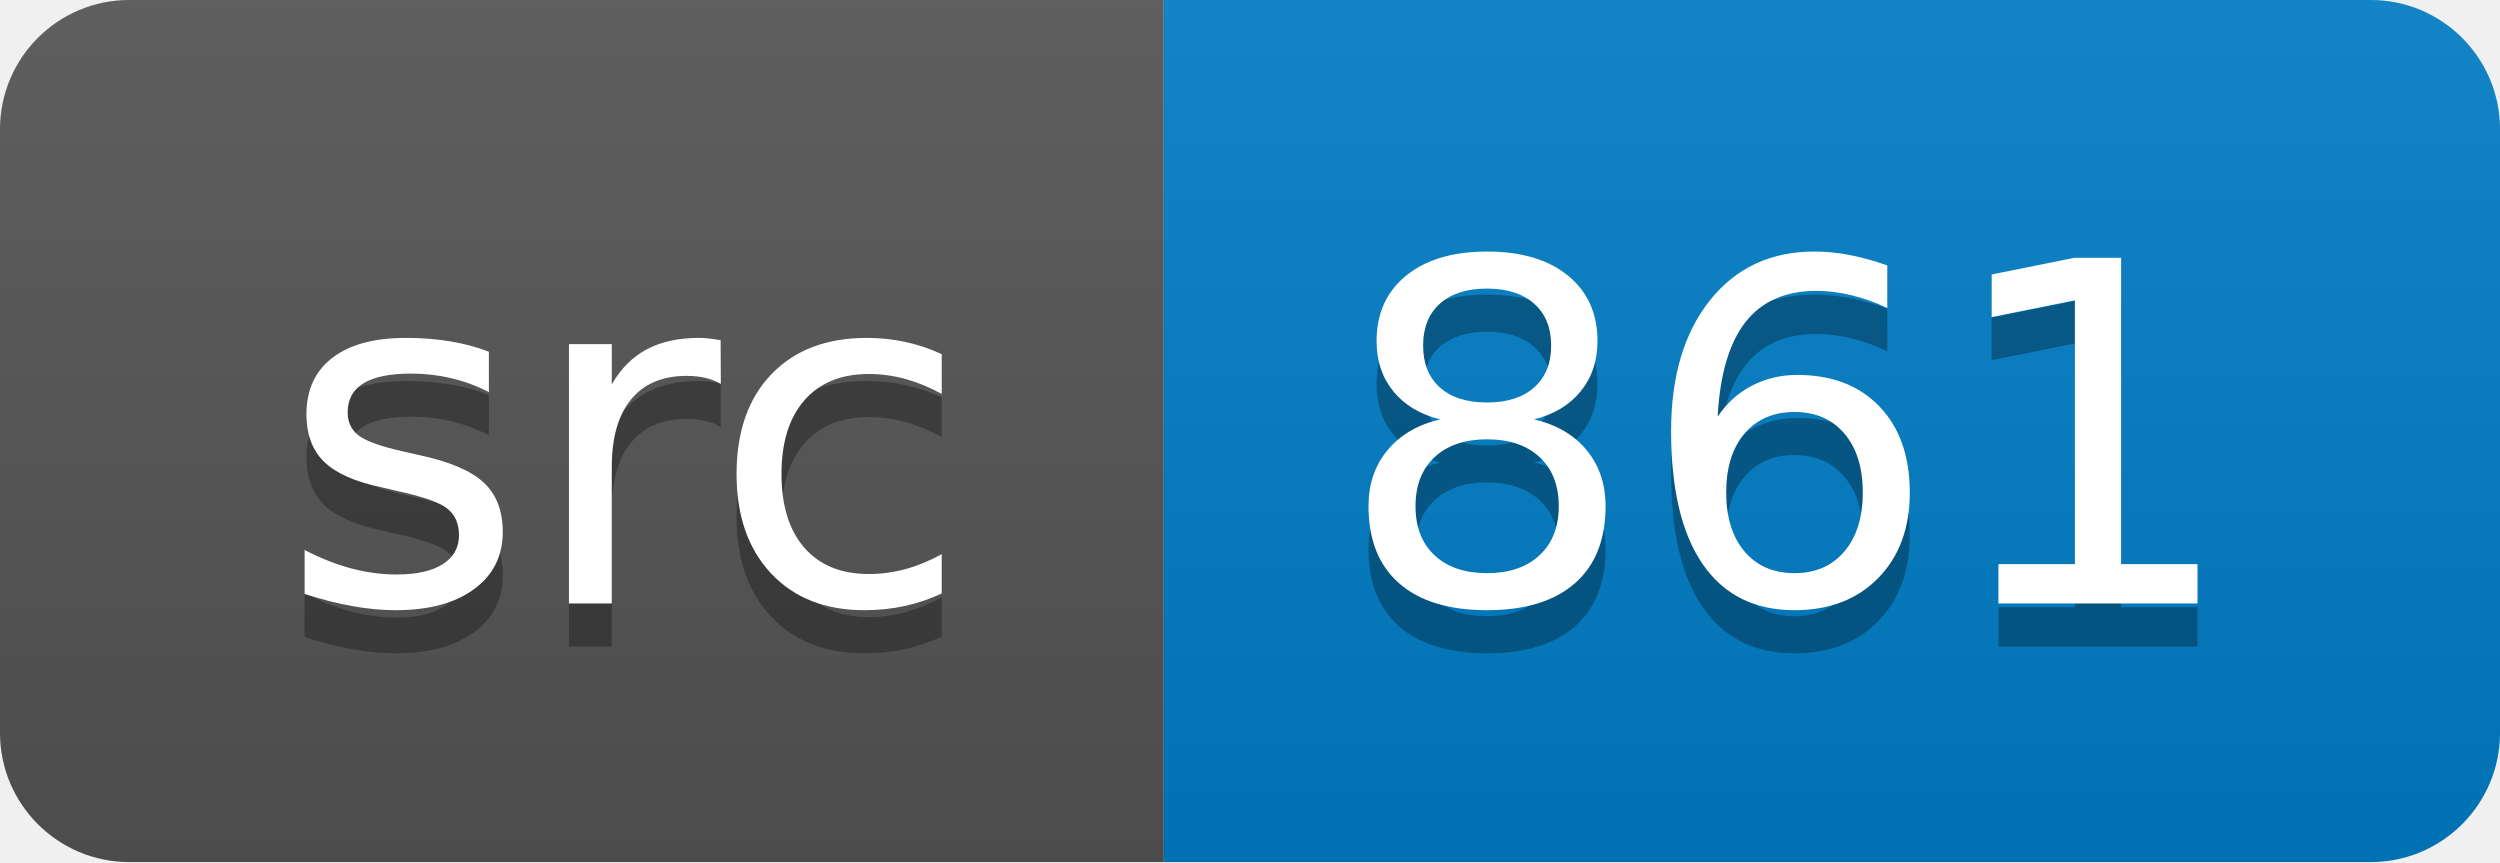
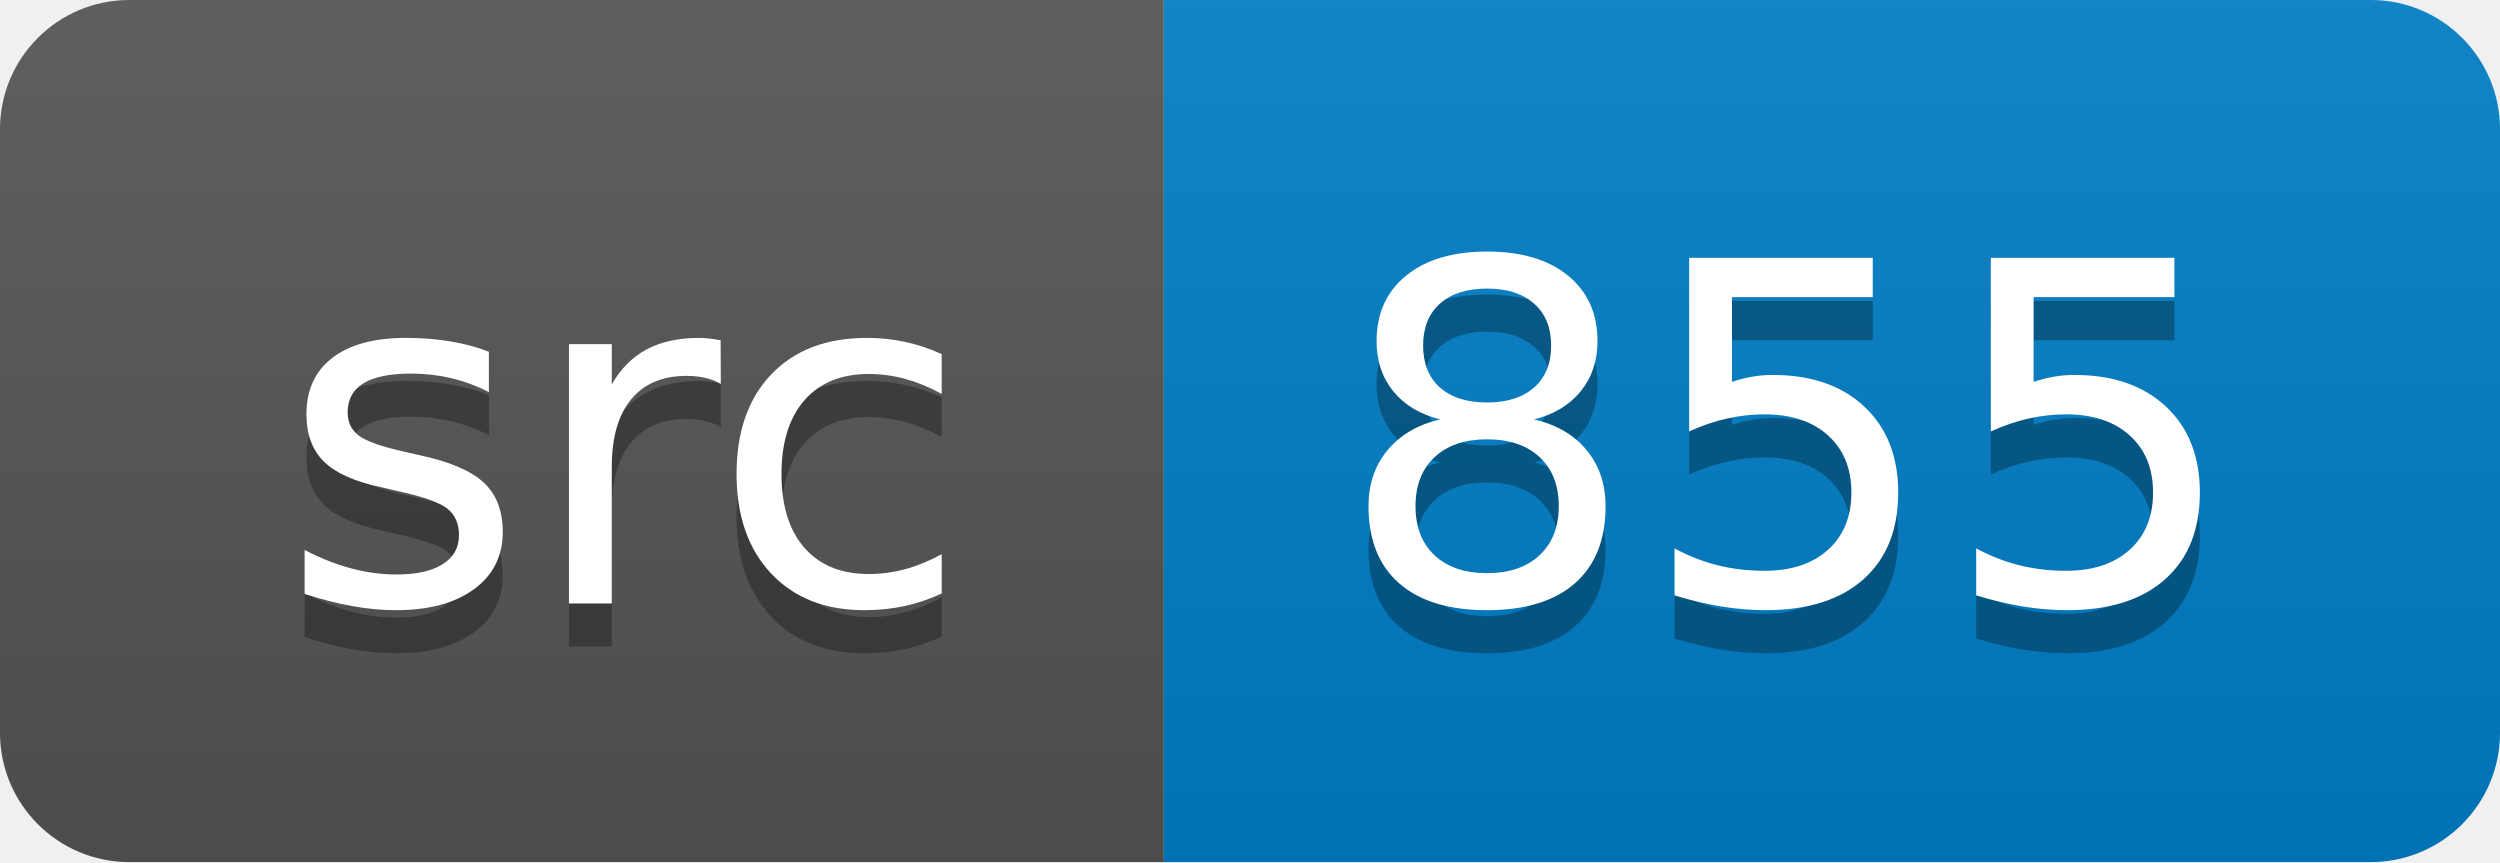
<svg xmlns="http://www.w3.org/2000/svg" width="58" height="20">
  <linearGradient id="smooth" x2="0" y2="100%">
    <stop offset="0" stop-color="#bbb" stop-opacity=".1" />
    <stop offset="1" stop-opacity=".1" />
  </linearGradient>
  <clipPath id="round">
    <rect width="58" height="20" rx="3" fill="#fff" />
  </clipPath>
  <g clip-path="url(#round)">
    <rect width="27" height="20" fill="#555" />
    <rect x="27" width="31" height="20" fill="#007ec6" />
    <rect width="58" height="20" fill="url(#smooth)" />
  </g>
  <g fill="#fff" text-anchor="middle" font-family="DejaVu Sans,Verdana,Geneva,sans-serif" font-size="110">
    <text x="145" y="150" fill="#010101" fill-opacity=".3" transform="scale(0.1)" textLength="170" lengthAdjust="spacing">src</text>
    <text x="145" y="140" transform="scale(0.1)" textLength="170" lengthAdjust="spacing">src</text>
-     <text x="415" y="150" fill="#010101" fill-opacity=".3" transform="scale(0.1)" textLength="210" lengthAdjust="spacing">861</text>
-     <text x="415" y="140" transform="scale(0.1)" textLength="210" lengthAdjust="spacing">861</text>
+     <text x="415" y="150" fill="#010101" fill-opacity=".3" transform="scale(0.1)" textLength="210" lengthAdjust="spacing">855</text>
+     <text x="415" y="140" transform="scale(0.1)" textLength="210" lengthAdjust="spacing">855</text>
  </g>
</svg>
